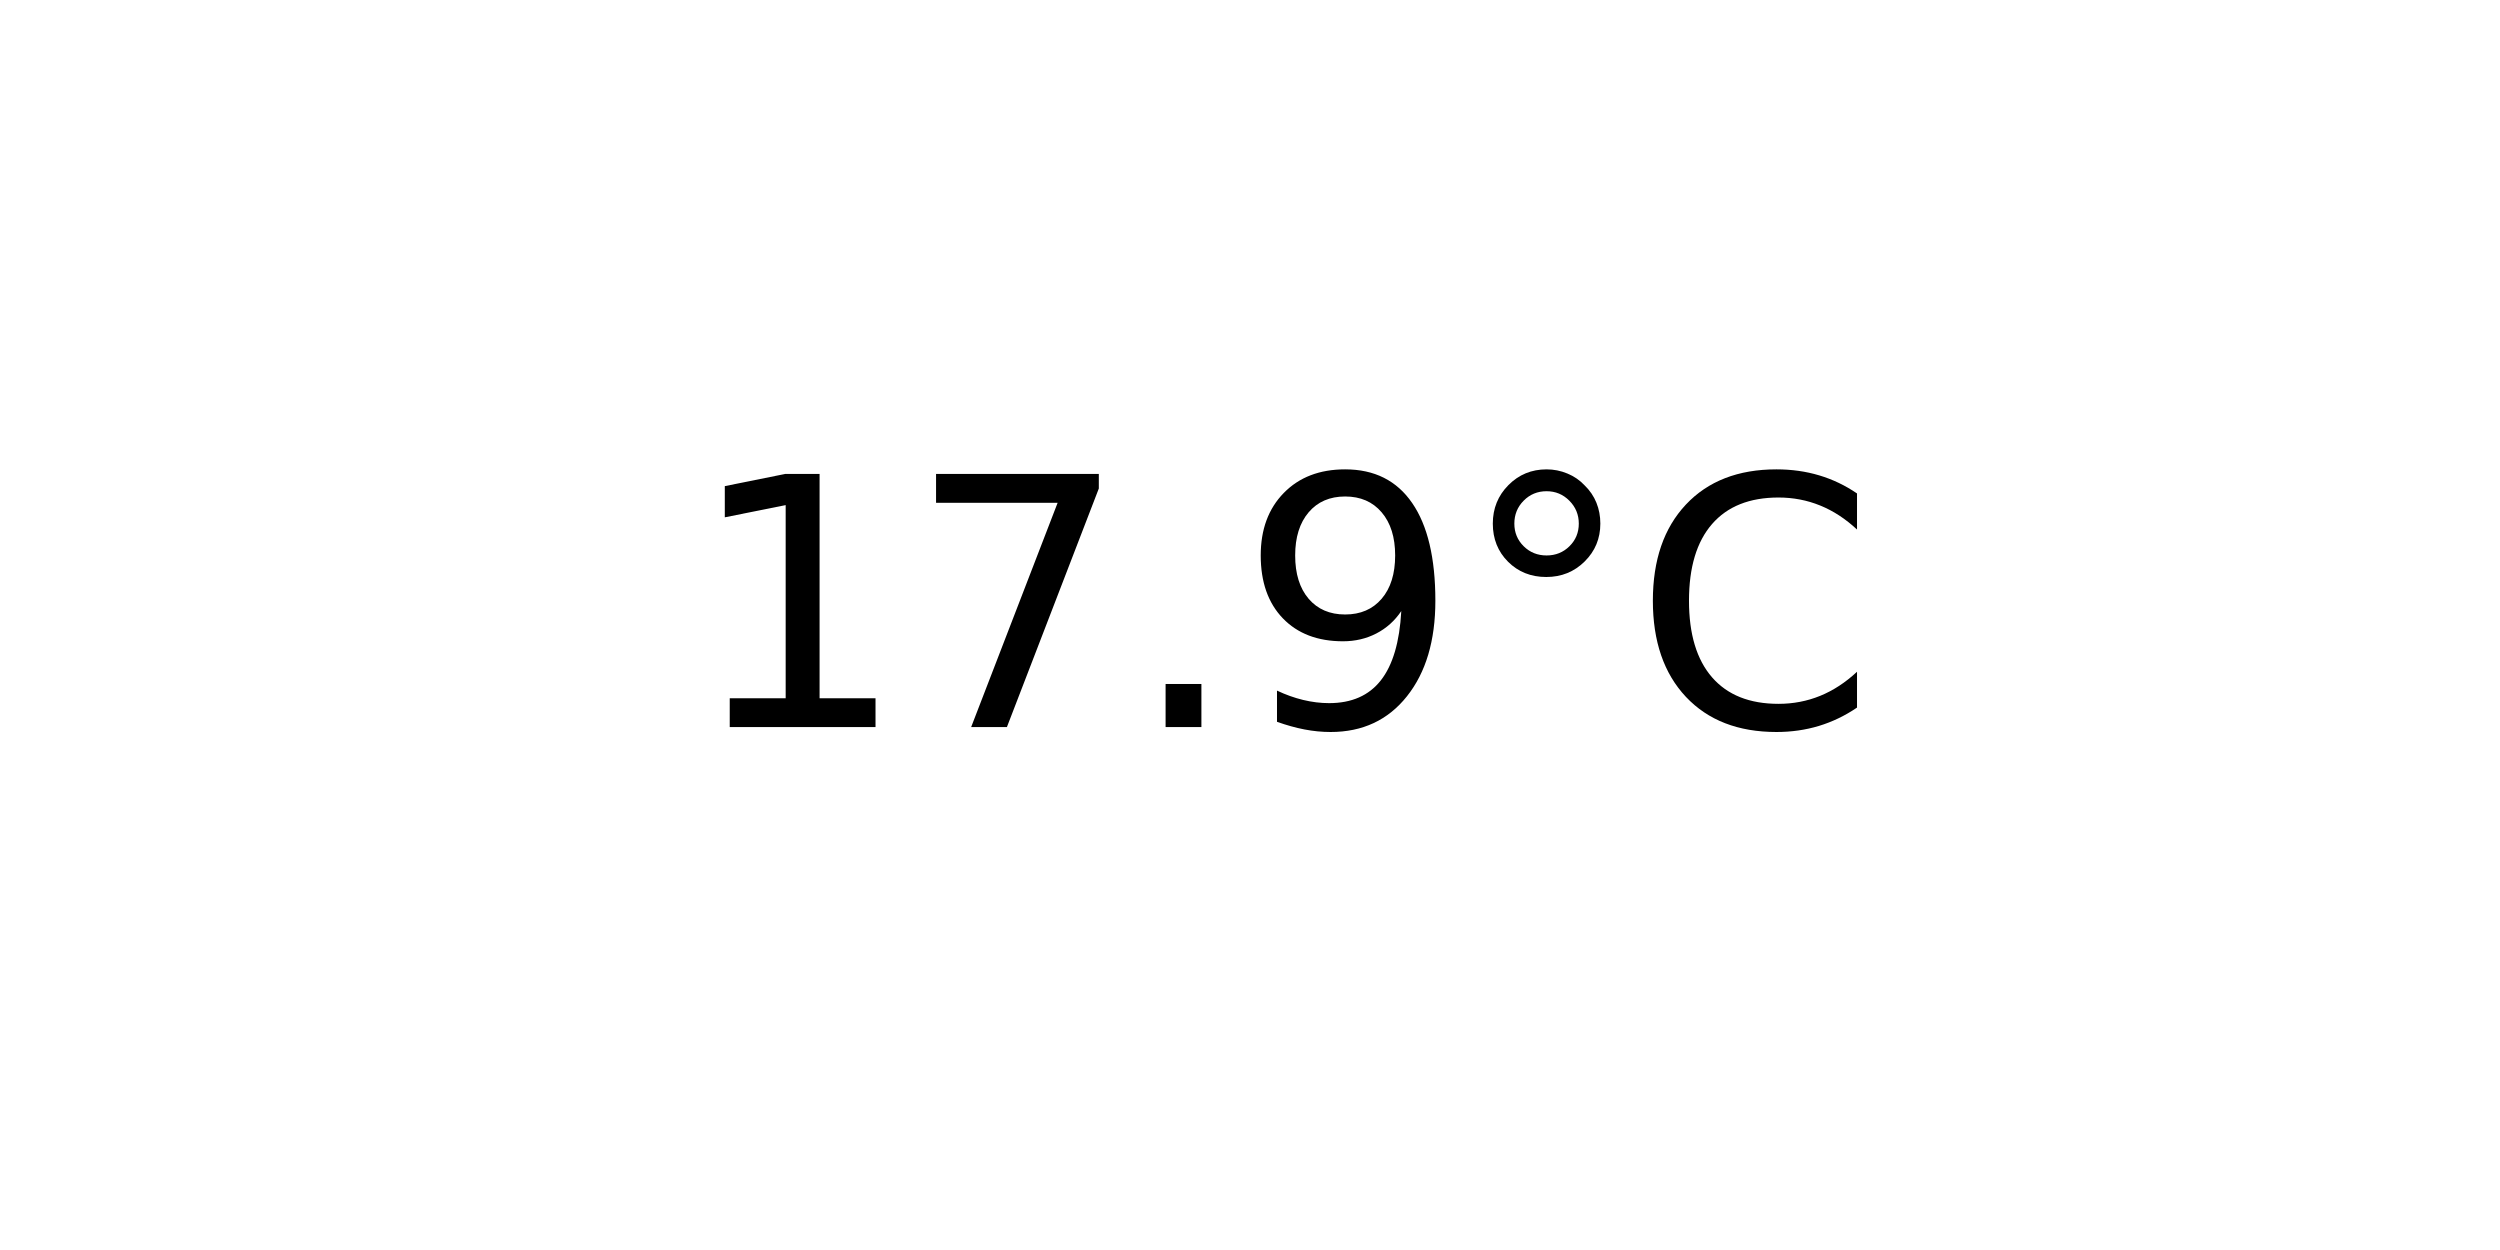
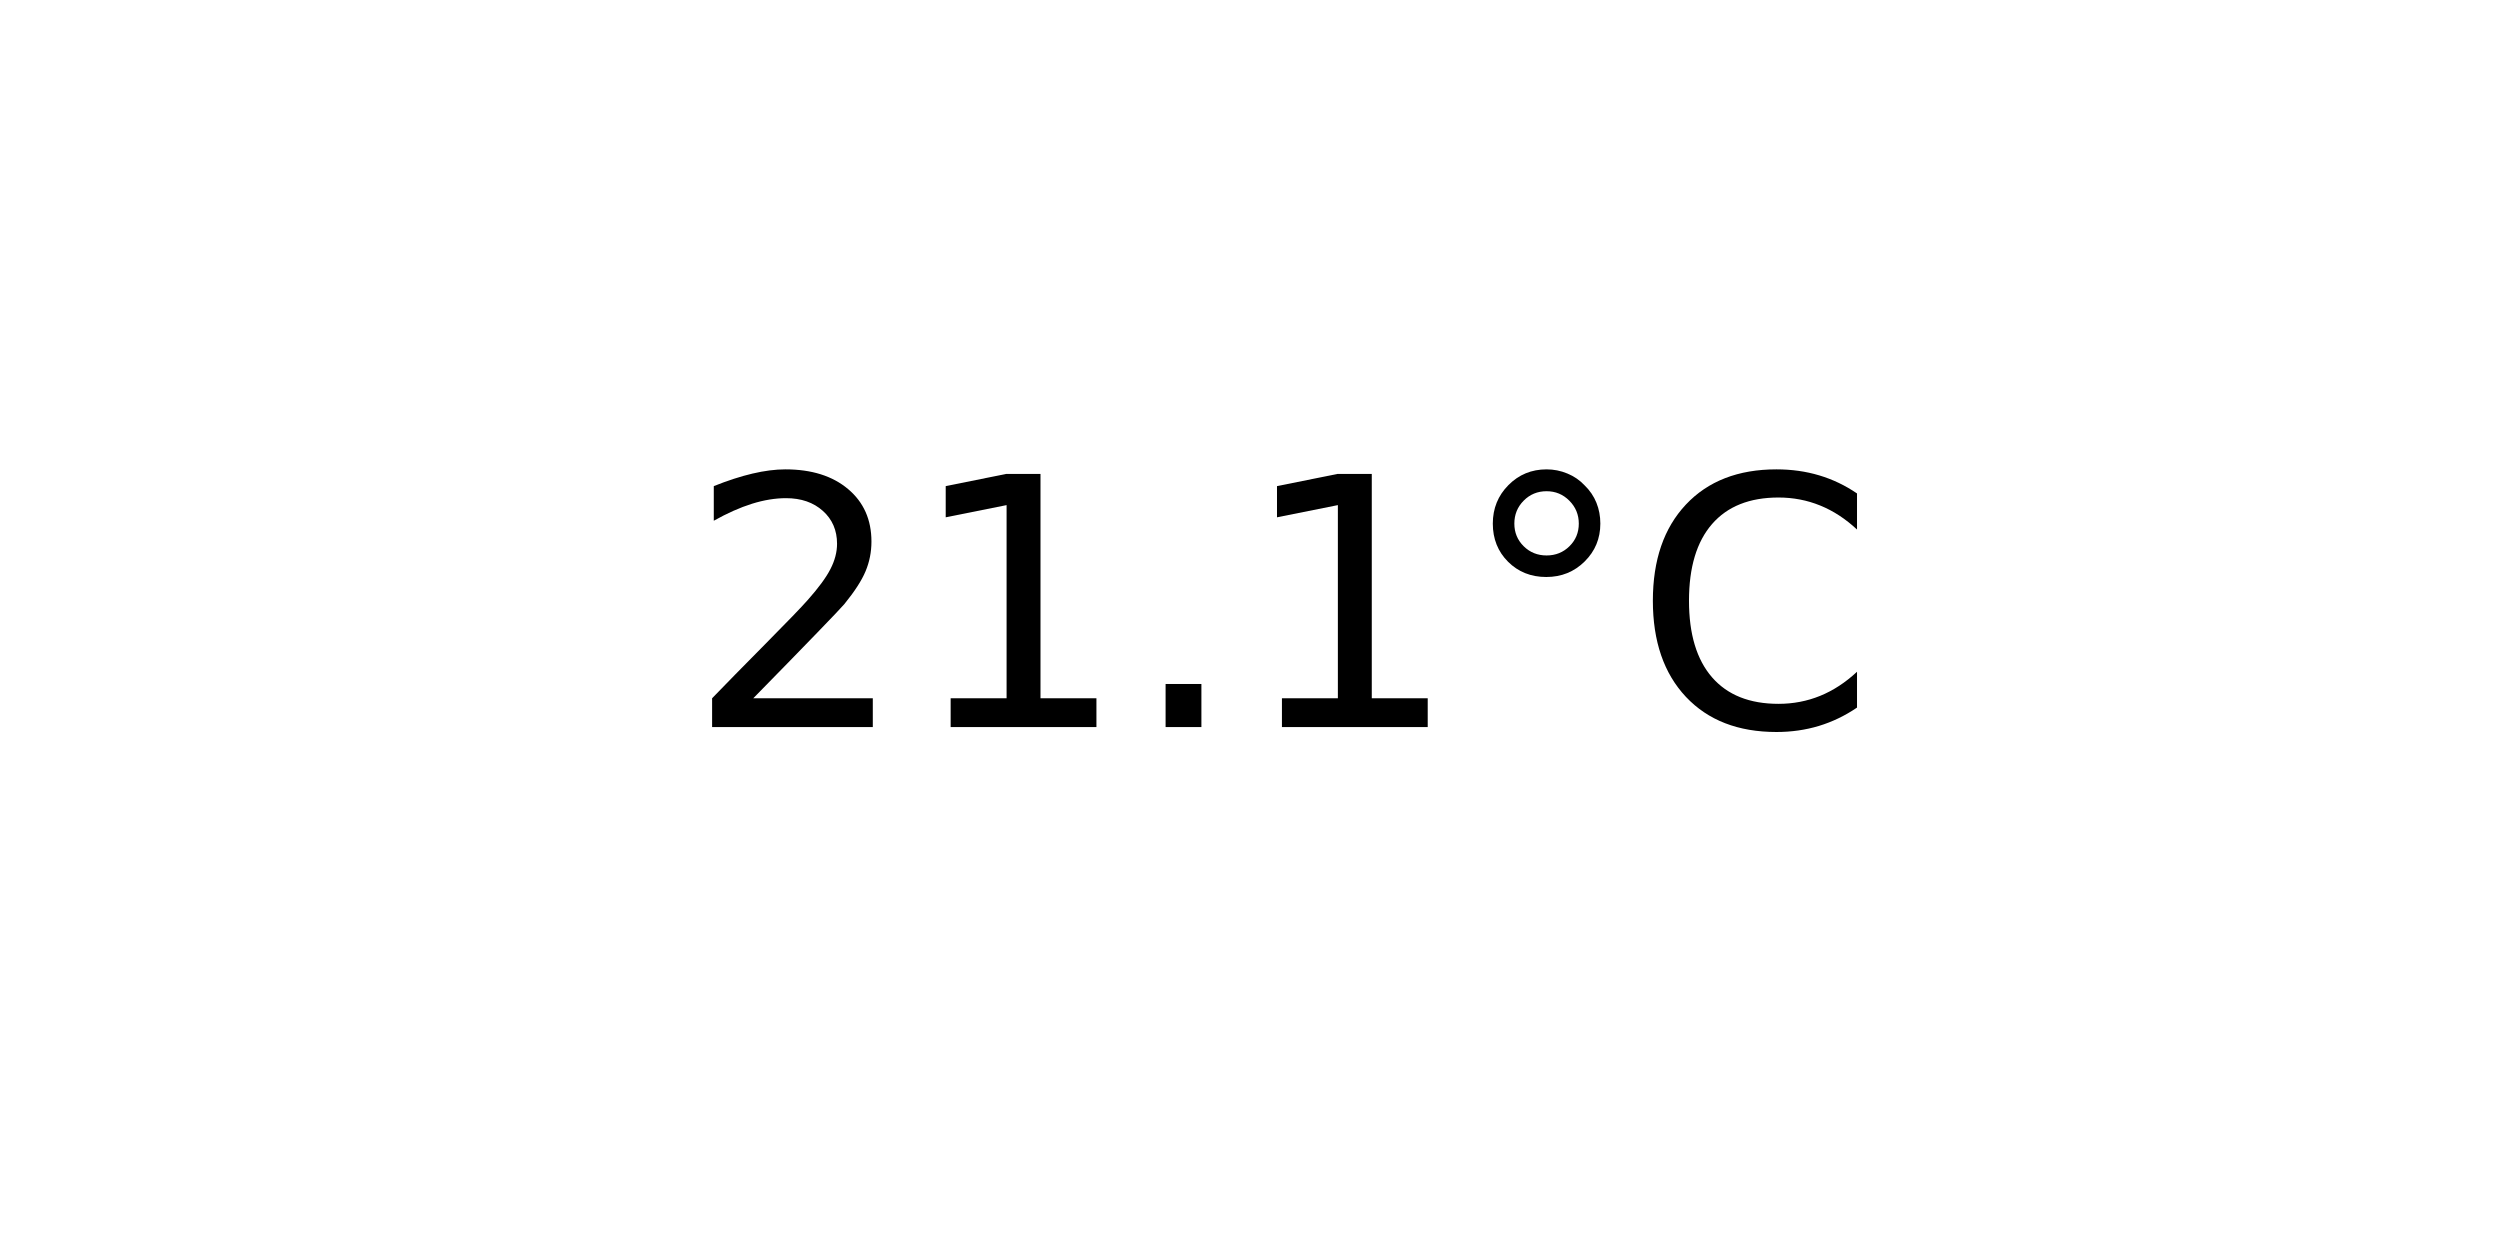
<svg xmlns="http://www.w3.org/2000/svg" xmlns:xlink="http://www.w3.org/1999/xlink" width="72pt" height="36pt" viewBox="0 0 72 36" version="1.1">
  <defs>
    <style type="text/css">*{stroke-linejoin: round; stroke-linecap: butt}</style>
  </defs>
  <g id="figure_1">
    <g id="axes_1">
      <g id="text_1">
        <g transform="translate(19.77578 20.93937) scale(0.1 -0.1)">
          <defs>
+             <path id="DejaVuSans-32" d="M 1228 531  L 3431 531  L 3431 0  L 469 0  L 469 531  Q 828 903 1448 1529  Q 2069 2156 2228 2338  Q 2531 2678 2651 2914  Q 2772 3150 2772 3378  Q 2772 3750 2511 3984  Q 2250 4219 1831 4219  Q 1534 4219 1204 4116  Q 875 4013 500 3803  L 500 4441  Q 881 4594 1212 4672  Q 1544 4750 1819 4750  Q 2544 4750 2975 4387  Q 3406 4025 3406 3419  Q 3406 3131 3298 2873  Q 3191 2616 2906 2266  Q 2828 2175 2409 1742  Q 1991 1309 1228 531  z " transform="scale(0.015625)" />
            <path id="DejaVuSans-31" d="M 794 531  L 1825 531  L 1825 4091  L 703 3866  L 703 4441  L 1819 4666  L 2450 4666  L 2450 531  L 3481 531  L 3481 0  L 794 0  L 794 531  z " transform="scale(0.015625)" />
-             <path id="DejaVuSans-37" d="M 525 4666  L 3525 4666  L 3525 4397  L 1831 0  L 1172 0  L 2766 4134  L 525 4134  L 525 4666  z " transform="scale(0.015625)" />
            <path id="DejaVuSans-2e" d="M 684 794  L 1344 794  L 1344 0  L 684 0  L 684 794  z " transform="scale(0.015625)" />
-             <path id="DejaVuSans-39" d="M 703 97  L 703 672  Q 941 559 1184 500  Q 1428 441 1663 441  Q 2288 441 2617 861  Q 2947 1281 2994 2138  Q 2813 1869 2534 1725  Q 2256 1581 1919 1581  Q 1219 1581 811 2004  Q 403 2428 403 3163  Q 403 3881 828 4315  Q 1253 4750 1959 4750  Q 2769 4750 3195 4129  Q 3622 3509 3622 2328  Q 3622 1225 3098 567  Q 2575 -91 1691 -91  Q 1453 -91 1209 -44  Q 966 3 703 97  z M 1959 2075  Q 2384 2075 2632 2365  Q 2881 2656 2881 3163  Q 2881 3666 2632 3958  Q 2384 4250 1959 4250  Q 1534 4250 1286 3958  Q 1038 3666 1038 3163  Q 1038 2656 1286 2365  Q 1534 2075 1959 2075  z " transform="scale(0.015625)" />
            <path id="DejaVuSans-b0" d="M 1600 4347  Q 1350 4347 1178 4173  Q 1006 4000 1006 3750  Q 1006 3503 1178 3333  Q 1350 3163 1600 3163  Q 1850 3163 2022 3333  Q 2194 3503 2194 3750  Q 2194 3997 2020 4172  Q 1847 4347 1600 4347  z M 1600 4750  Q 1800 4750 1984 4673  Q 2169 4597 2303 4453  Q 2447 4313 2519 4134  Q 2591 3956 2591 3750  Q 2591 3338 2302 3052  Q 2013 2766 1594 2766  Q 1172 2766 890 3047  Q 609 3328 609 3750  Q 609 4169 896 4459  Q 1184 4750 1600 4750  z " transform="scale(0.015625)" />
            <path id="DejaVuSans-43" d="M 4122 4306  L 4122 3641  Q 3803 3938 3442 4084  Q 3081 4231 2675 4231  Q 1875 4231 1450 3742  Q 1025 3253 1025 2328  Q 1025 1406 1450 917  Q 1875 428 2675 428  Q 3081 428 3442 575  Q 3803 722 4122 1019  L 4122 359  Q 3791 134 3420 21  Q 3050 -91 2638 -91  Q 1578 -91 968 557  Q 359 1206 359 2328  Q 359 3453 968 4101  Q 1578 4750 2638 4750  Q 3056 4750 3426 4639  Q 3797 4528 4122 4306  z " transform="scale(0.015625)" />
          </defs>
-           <use xlink:href="#DejaVuSans-31" />
-           <use xlink:href="#DejaVuSans-37" x="63.623" />
+           <use xlink:href="#DejaVuSans-32" />
+           <use xlink:href="#DejaVuSans-31" x="63.623" />
          <use xlink:href="#DejaVuSans-2e" x="127.246" />
-           <use xlink:href="#DejaVuSans-39" x="159.033" />
+           <use xlink:href="#DejaVuSans-31" x="159.033" />
          <use xlink:href="#DejaVuSans-b0" x="222.656" />
          <use xlink:href="#DejaVuSans-43" x="272.656" />
        </g>
      </g>
    </g>
  </g>
</svg>
